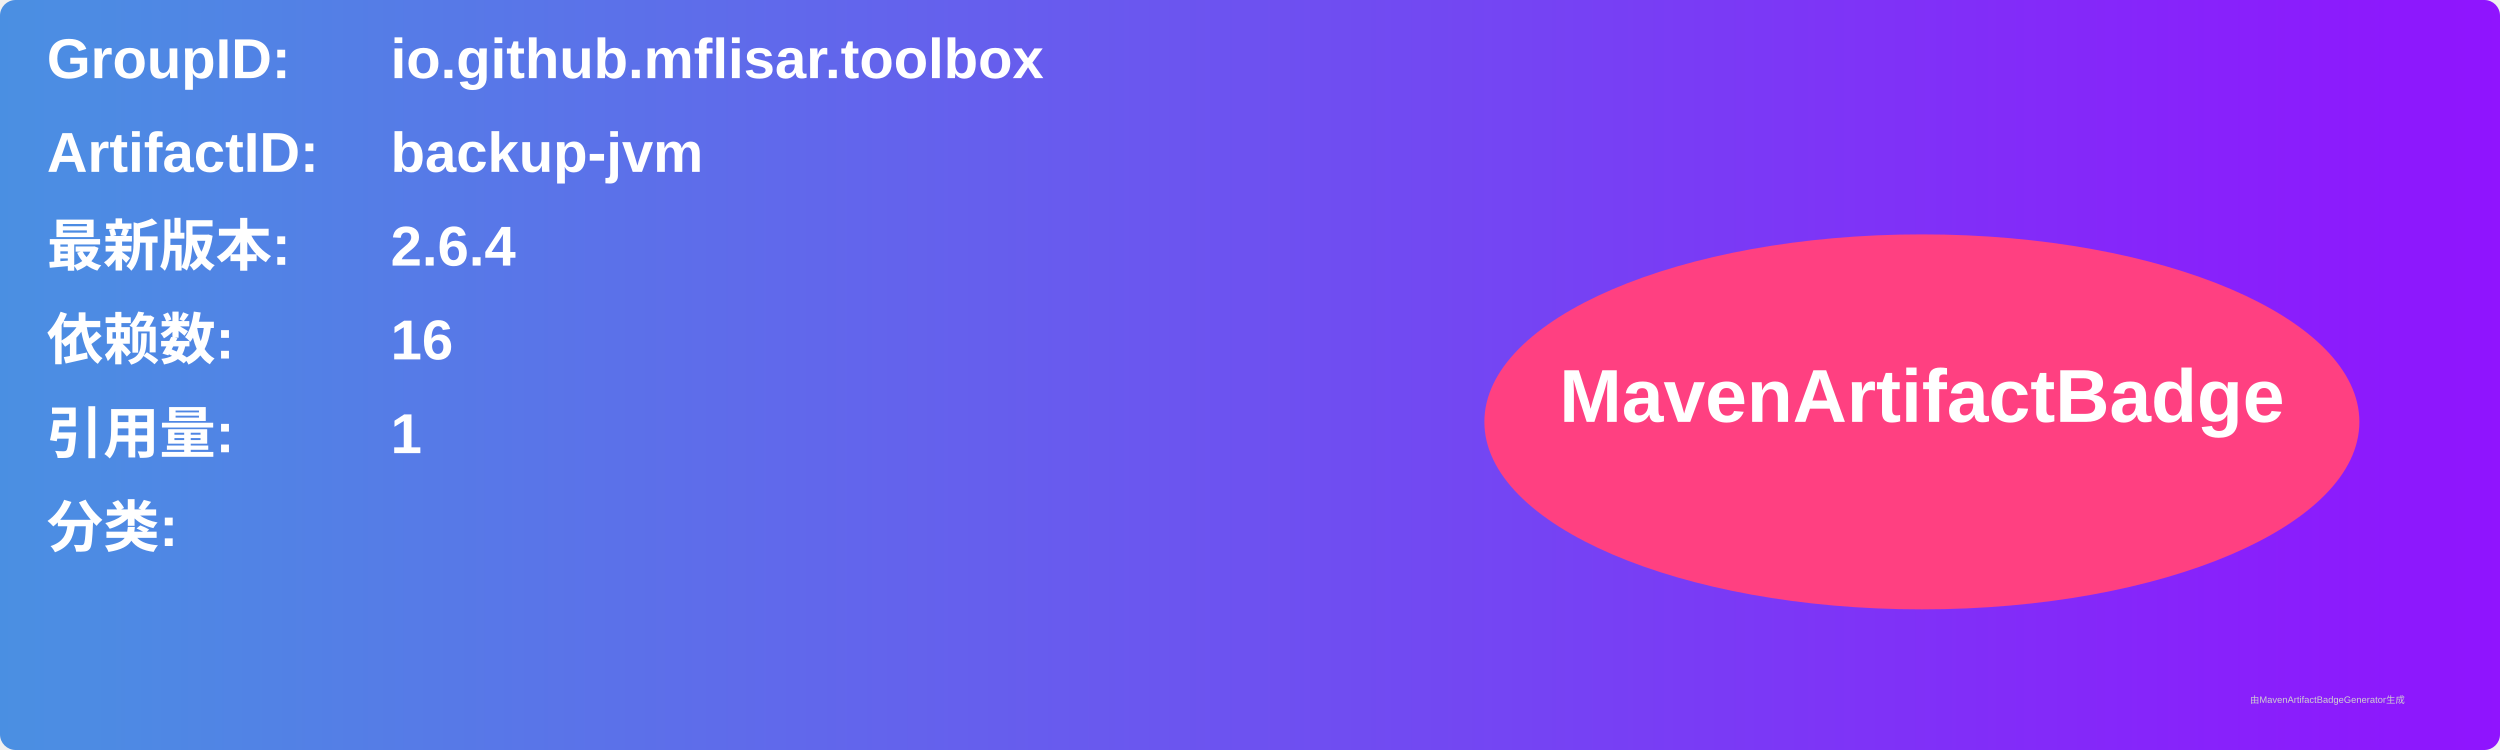
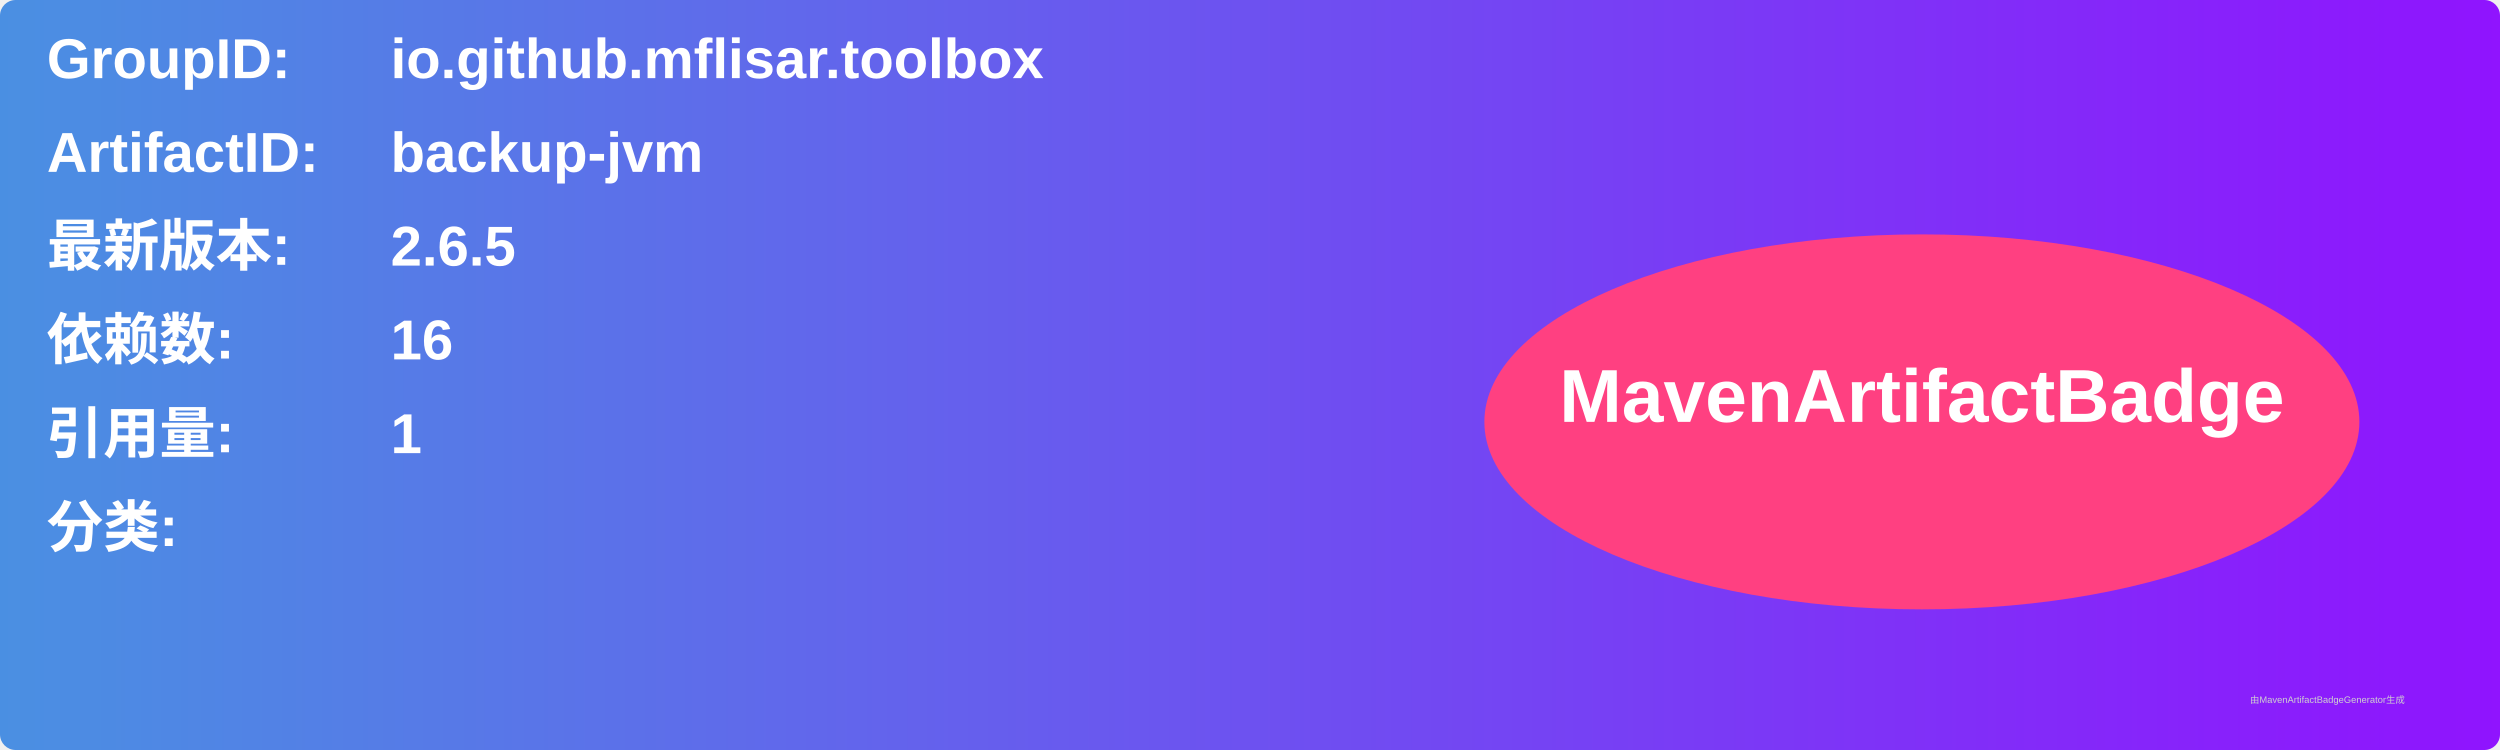
<svg xmlns="http://www.w3.org/2000/svg" width="800" height="240" viewBox="0 0 800 240">
  <linearGradient id="grad" x1="0%" y1="0%" x2="100%" y2="0%">
    <stop offset="0%" stop-color="#4a90e2" />
    <stop offset="100%" stop-color="#9013fe" />
  </linearGradient>
  <rect width="100%" height="100%" rx="5" ry="5" fill="url(#grad)" />
  <g transform="translate(15, 15)">
    <text x="0" y="10" font-family="Arial" font-size="18" fill="white" font-weight="bold" width="260">GroupID:</text>
    <text x="110" y="10" font-family="Arial" font-size="18" fill="white" font-weight="bold" width="460">io.github.mflisar.toolbox</text>
    <text x="0" y="40" font-family="Arial" font-size="18" fill="white" font-weight="bold" width="260">ArtifactID:</text>
    <text x="110" y="40" font-family="Arial" font-size="18" fill="white" font-weight="bold" width="460">backup-jvm</text>
    <text x="0" y="70" font-family="Arial" font-size="18" fill="white" font-weight="bold">最新版本:</text>
    <text x="110" y="70" font-family="Arial" font-size="18" fill="white" font-weight="bold">
-       <tspan font-weight="bold">2.6.4</tspan>
+       <tspan font-weight="bold">2.6.5</tspan>
    </text>
    <text x="0" y="100" font-family="Arial" font-size="18" fill="white" font-weight="bold">依赖数: </text>
    <text x="110" y="100" font-family="Arial" font-size="18" fill="white">
      <tspan font-weight="bold">16</tspan>
    </text>
    <text x="0" y="130" font-family="Arial" font-size="18" fill="white" font-weight="bold">引用量: </text>
    <text x="110" y="130" font-family="Arial" font-size="18" fill="white">
      <tspan font-weight="bold">1</tspan>
    </text>
    <text x="0" y="160" font-family="Arial" font-size="18" fill="white" font-weight="bold">分类:</text>
    <text x="10" y="190" font-family="Arial" font-size="10" fill="white">
      <tspan font-weight="bold" />
    </text>
    <ellipse cx="600" cy="120" rx="140" ry="60" fill="#ff4081" />
    <text x="600" y="120" text-anchor="middle" font-family="Arial" font-size="24" fill="white" font-weight="bold">MavenArtifactBadge</text>
  </g>
  <text x="720" y="225" font-family="Arial" font-size="3" fill="#d0d0d0">由MavenArtifactBadgeGenerator生成</text>
</svg>
